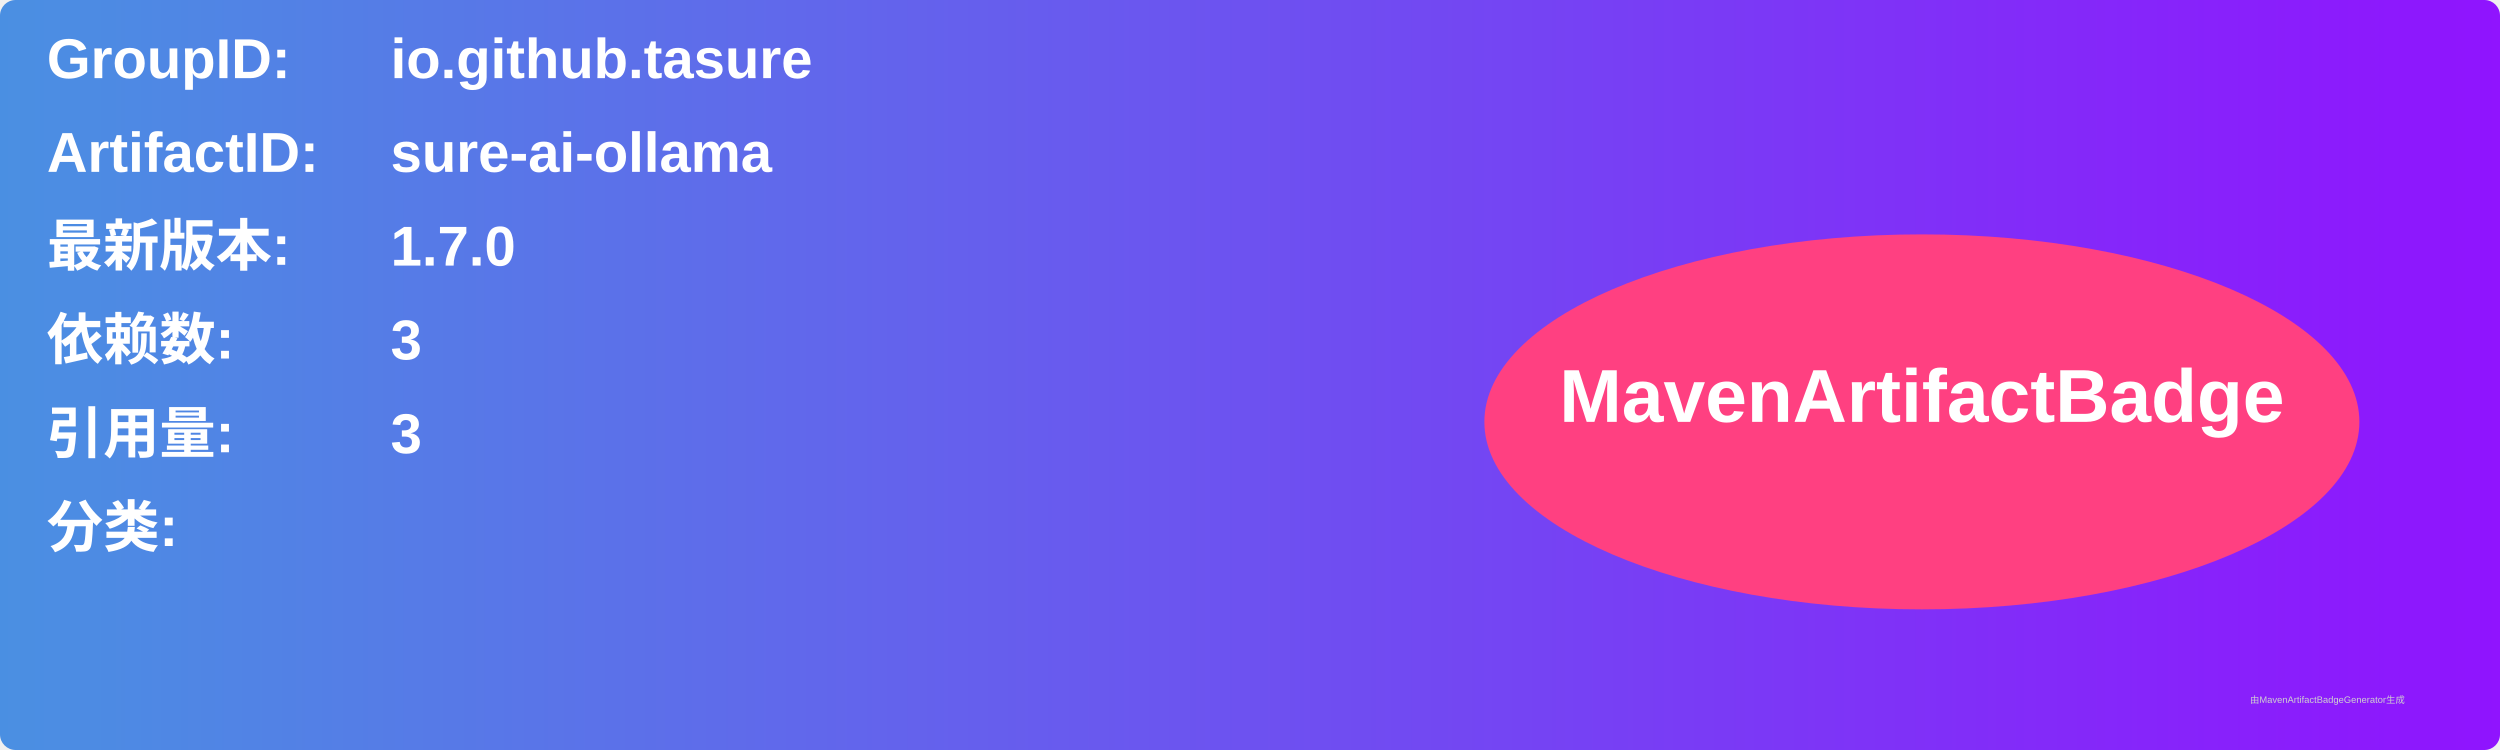
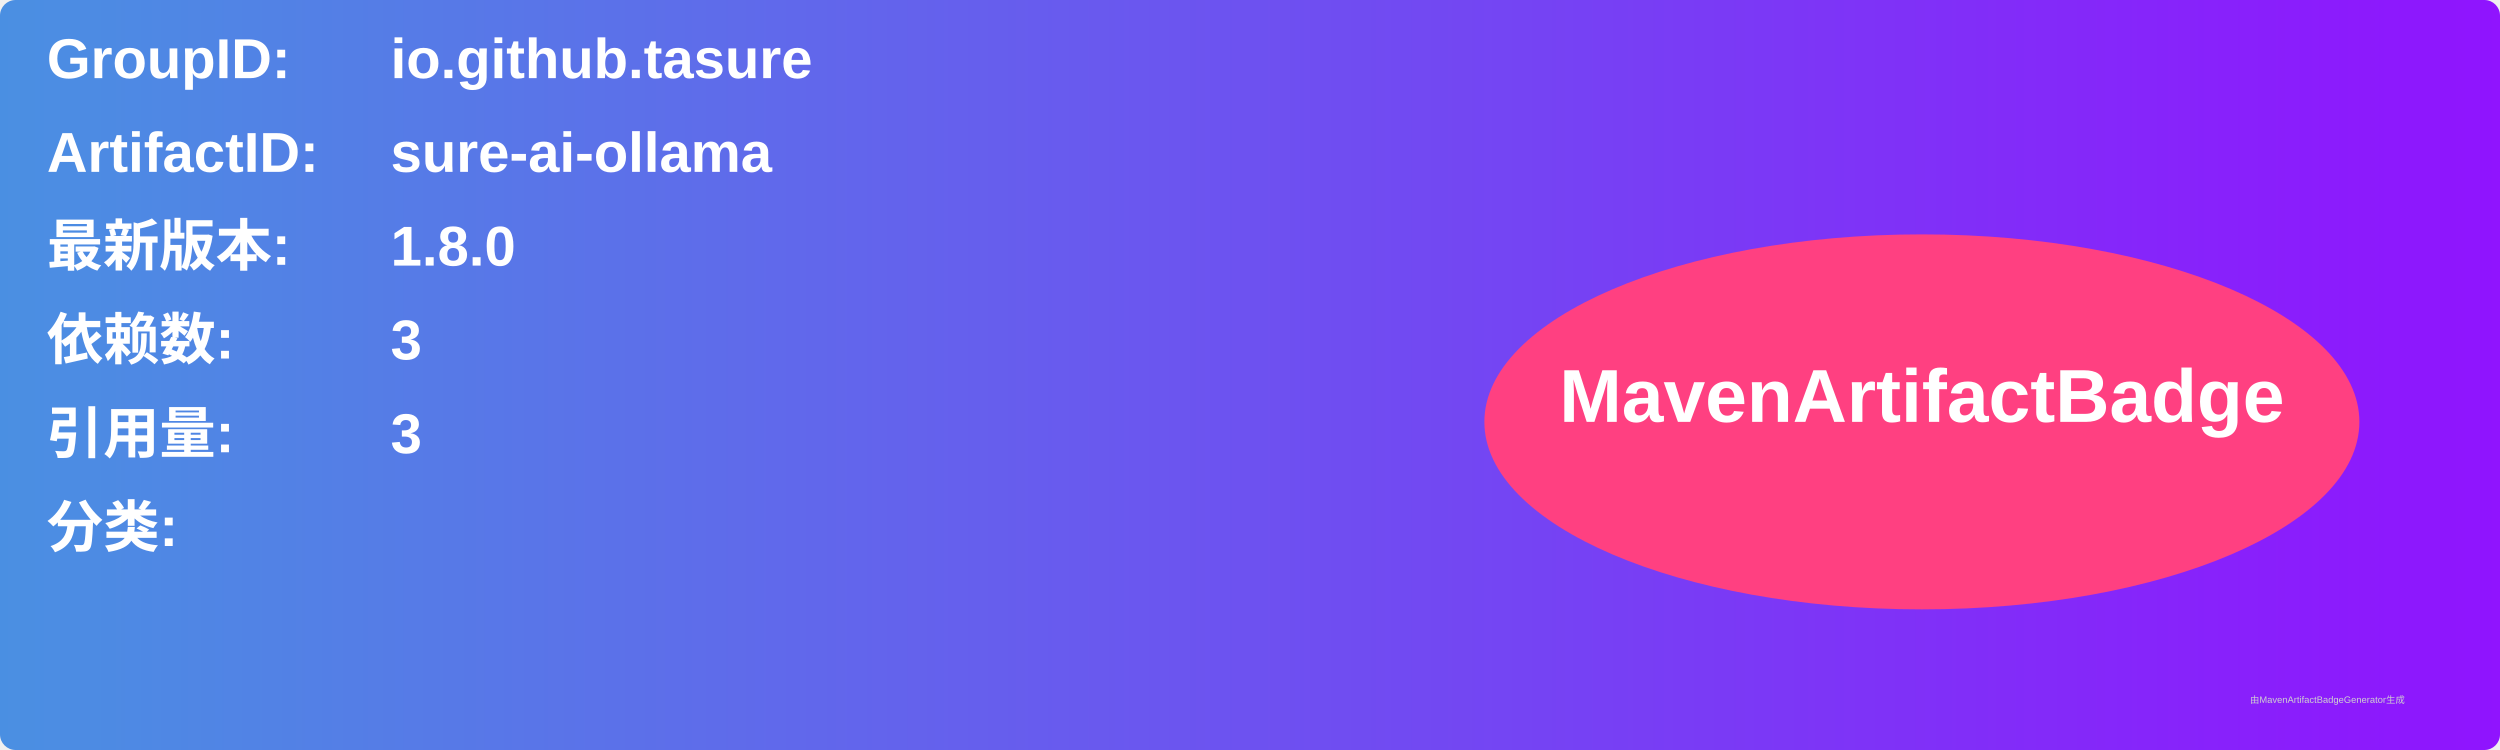
<svg xmlns="http://www.w3.org/2000/svg" width="800" height="240" viewBox="0 0 800 240">
  <linearGradient id="grad" x1="0%" y1="0%" x2="100%" y2="0%">
    <stop offset="0%" stop-color="#4a90e2" />
    <stop offset="100%" stop-color="#9013fe" />
  </linearGradient>
  <rect width="100%" height="100%" rx="5" ry="5" fill="url(#grad)" />
  <g transform="translate(15, 15)">
    <text x="0" y="10" font-family="Arial" font-size="18" fill="white" font-weight="bold" width="260">GroupID:</text>
    <text x="110" y="10" font-family="Arial" font-size="18" fill="white" font-weight="bold" width="460">io.github.tasure</text>
    <text x="0" y="40" font-family="Arial" font-size="18" fill="white" font-weight="bold" width="260">ArtifactID:</text>
    <text x="110" y="40" font-family="Arial" font-size="18" fill="white" font-weight="bold" width="460">sure-ai-ollama</text>
    <text x="0" y="70" font-family="Arial" font-size="18" fill="white" font-weight="bold">最新版本:</text>
    <text x="110" y="70" font-family="Arial" font-size="18" fill="white" font-weight="bold">
-       <tspan font-weight="bold">1.7.0</tspan>
+       <tspan font-weight="bold">1.8.0</tspan>
    </text>
    <text x="0" y="100" font-family="Arial" font-size="18" fill="white" font-weight="bold">依赖数: </text>
    <text x="110" y="100" font-family="Arial" font-size="18" fill="white">
      <tspan font-weight="bold">3</tspan>
    </text>
    <text x="0" y="130" font-family="Arial" font-size="18" fill="white" font-weight="bold">引用量: </text>
    <text x="110" y="130" font-family="Arial" font-size="18" fill="white">
      <tspan font-weight="bold">3</tspan>
    </text>
    <text x="0" y="160" font-family="Arial" font-size="18" fill="white" font-weight="bold">分类:</text>
    <text x="10" y="190" font-family="Arial" font-size="10" fill="white">
      <tspan font-weight="bold" />
    </text>
    <ellipse cx="600" cy="120" rx="140" ry="60" fill="#ff4081" />
    <text x="600" y="120" text-anchor="middle" font-family="Arial" font-size="24" fill="white" font-weight="bold">MavenArtifactBadge</text>
  </g>
  <text x="720" y="225" font-family="Arial" font-size="3" fill="#d0d0d0">由MavenArtifactBadgeGenerator生成</text>
</svg>
